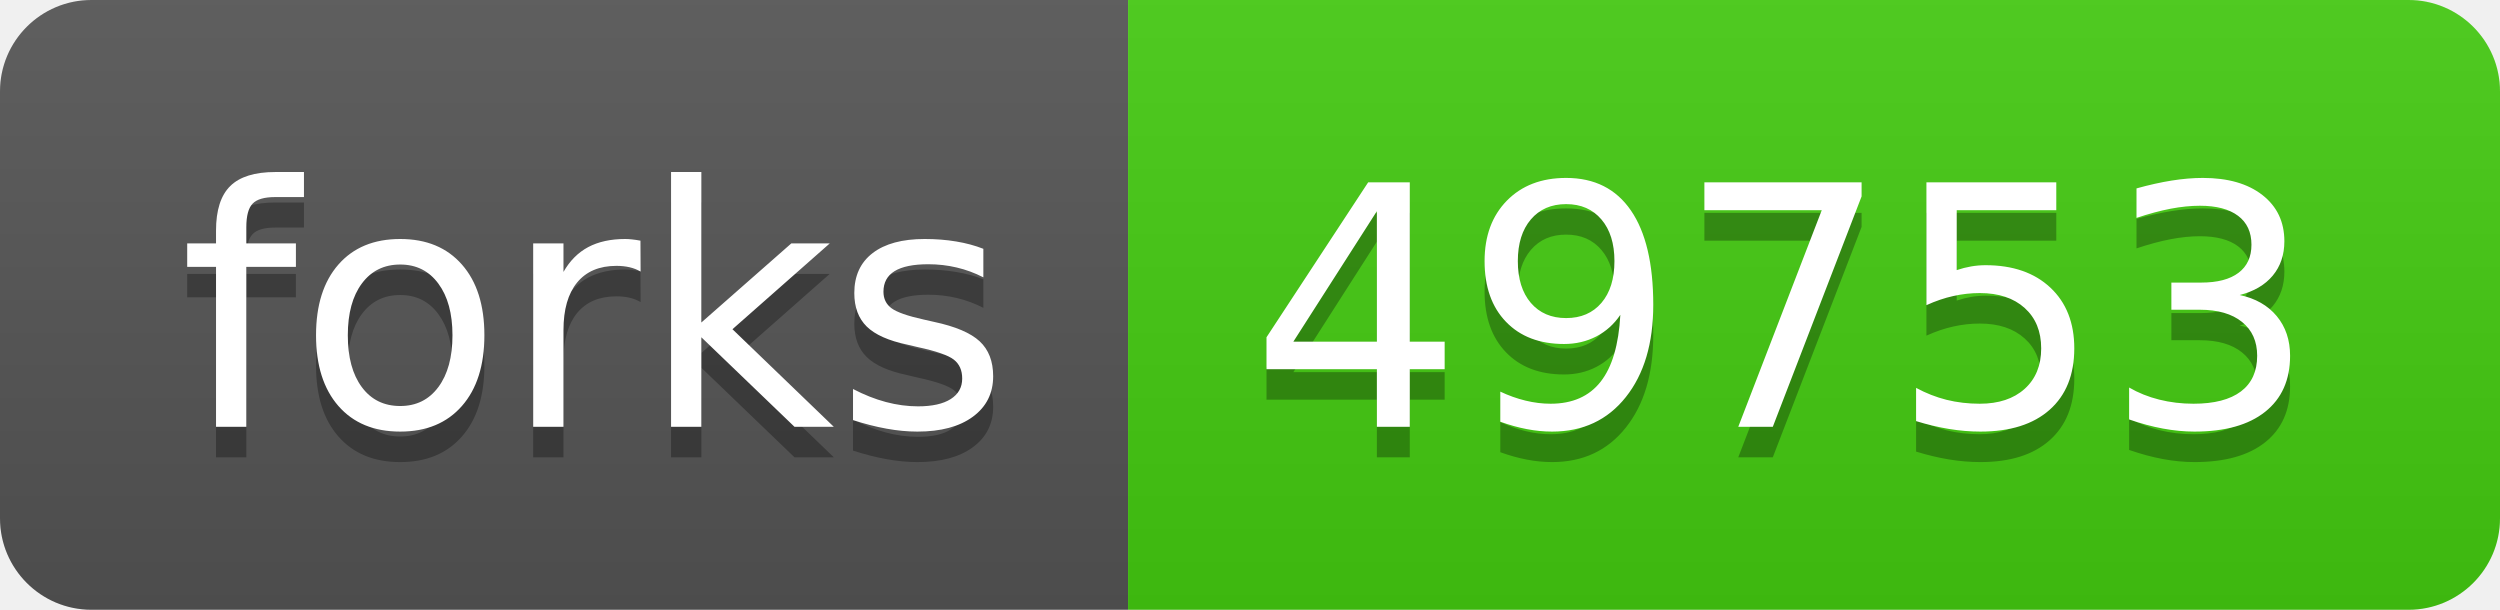
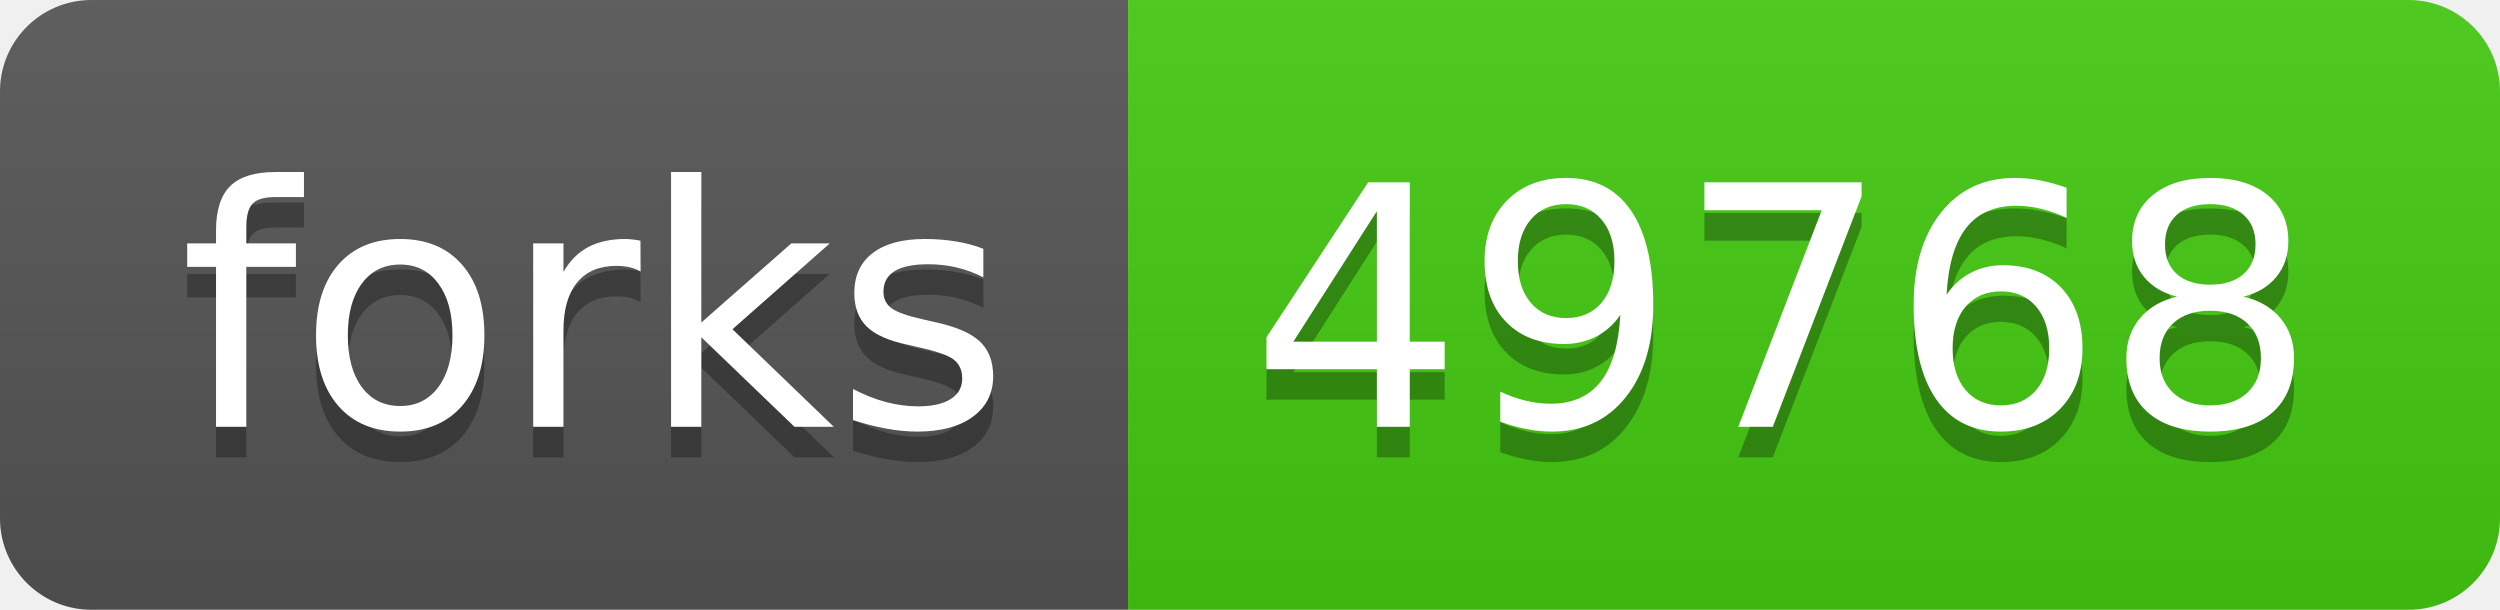
- <svg xmlns="http://www.w3.org/2000/svg" width="82" height="20" role="img" aria-label="forks: 49753">
+ <svg xmlns="http://www.w3.org/2000/svg" width="82" height="20" role="img" aria-label="forks: 49768">
  <linearGradient id="s" x2="0" y2="100%">
    <stop offset="0" stop-color="#bbb" stop-opacity=".1" />
    <stop offset="1" stop-opacity=".1" />
  </linearGradient>
  <clipPath id="r">
    <rect width="82" height="20" rx="3" fill="#fff" />
  </clipPath>
  <g clip-path="url(#r)">
    <rect width="37" height="20" fill="#555" />
    <rect x="37" width="45" height="20" fill="#4c1" />
    <rect width="82" height="20" fill="url(#s)" />
  </g>
  <g fill="#fff" text-anchor="middle" font-family="Verdana,Geneva,DejaVu Sans,sans-serif" text-rendering="geometricPrecision" font-size="110">
    <text aria-hidden="true" x="195" y="150" fill="#010101" fill-opacity=".3" transform="scale(.1)" textLength="270">forks</text>
    <text x="195" y="140" transform="scale(.1)" fill="#fff" textLength="270">forks</text>
-     <text aria-hidden="true" x="585" y="150" fill="#010101" fill-opacity=".3" transform="scale(.1)" textLength="350">49753</text>
-     <text x="585" y="140" transform="scale(.1)" fill="#fff" textLength="350">49753</text>
+     <text aria-hidden="true" x="585" y="150" fill="#010101" fill-opacity=".3" transform="scale(.1)" textLength="350">49768</text>
+     <text x="585" y="140" transform="scale(.1)" fill="#fff" textLength="350">49768</text>
  </g>
</svg>
